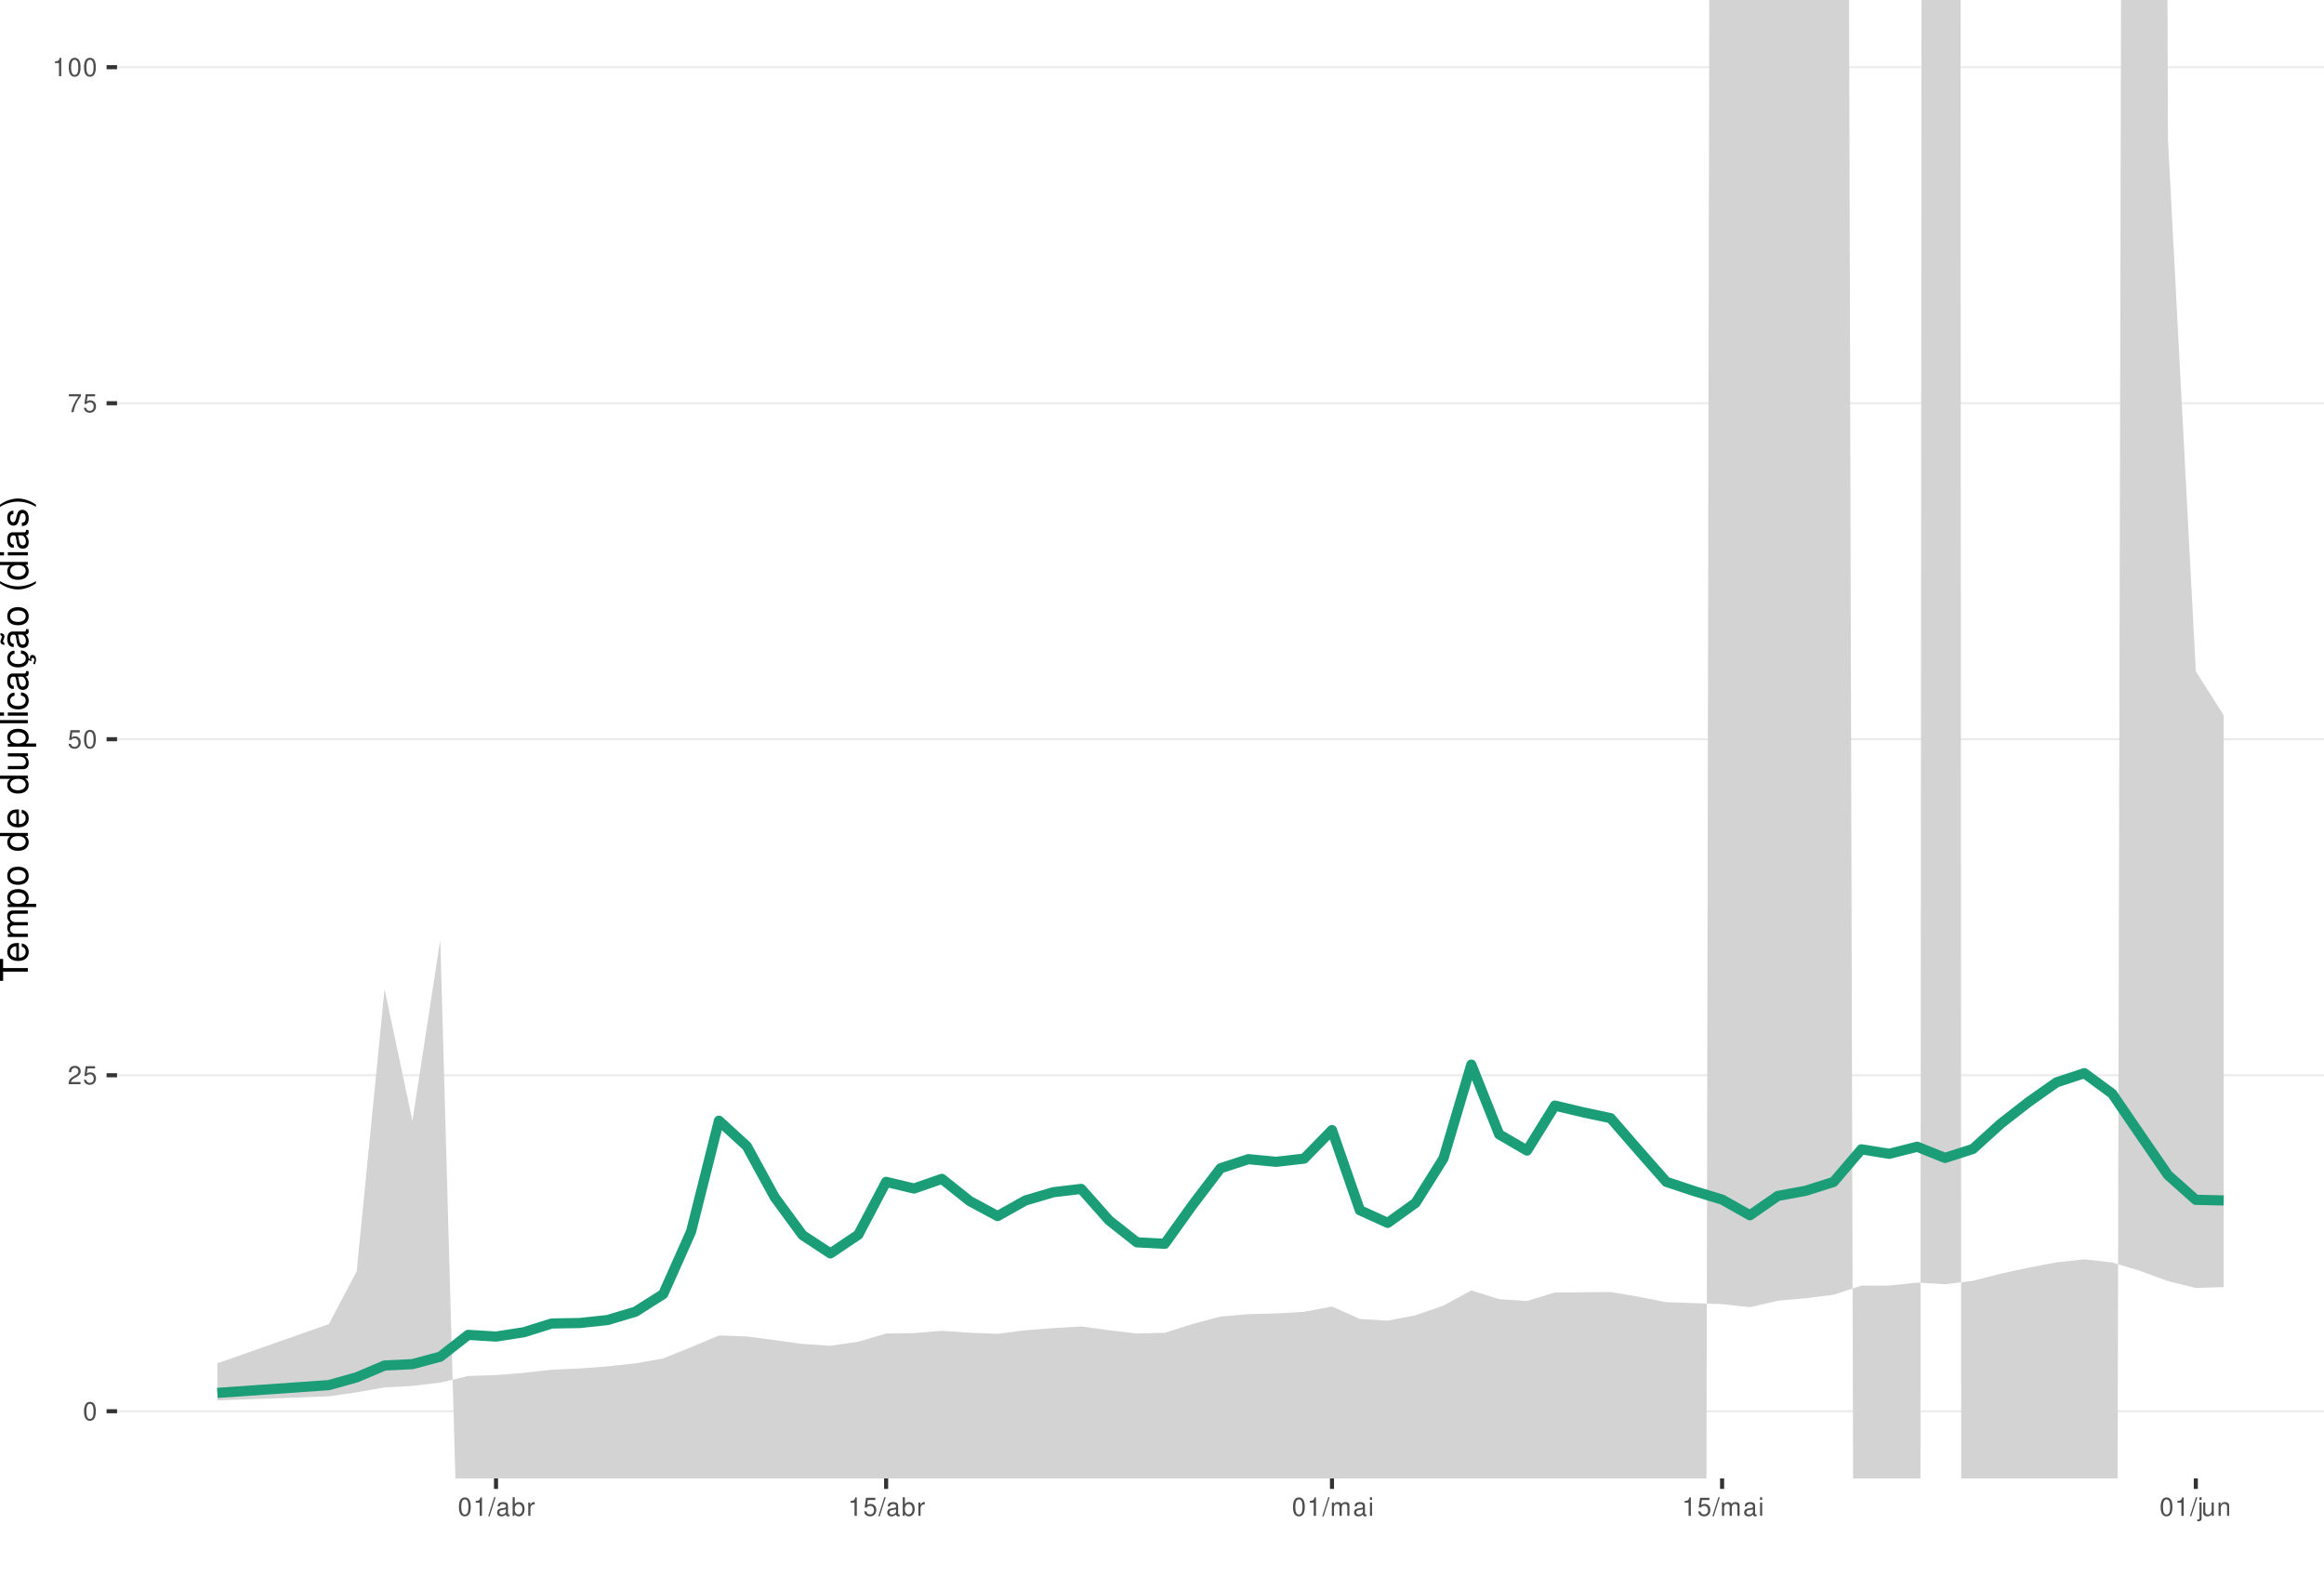
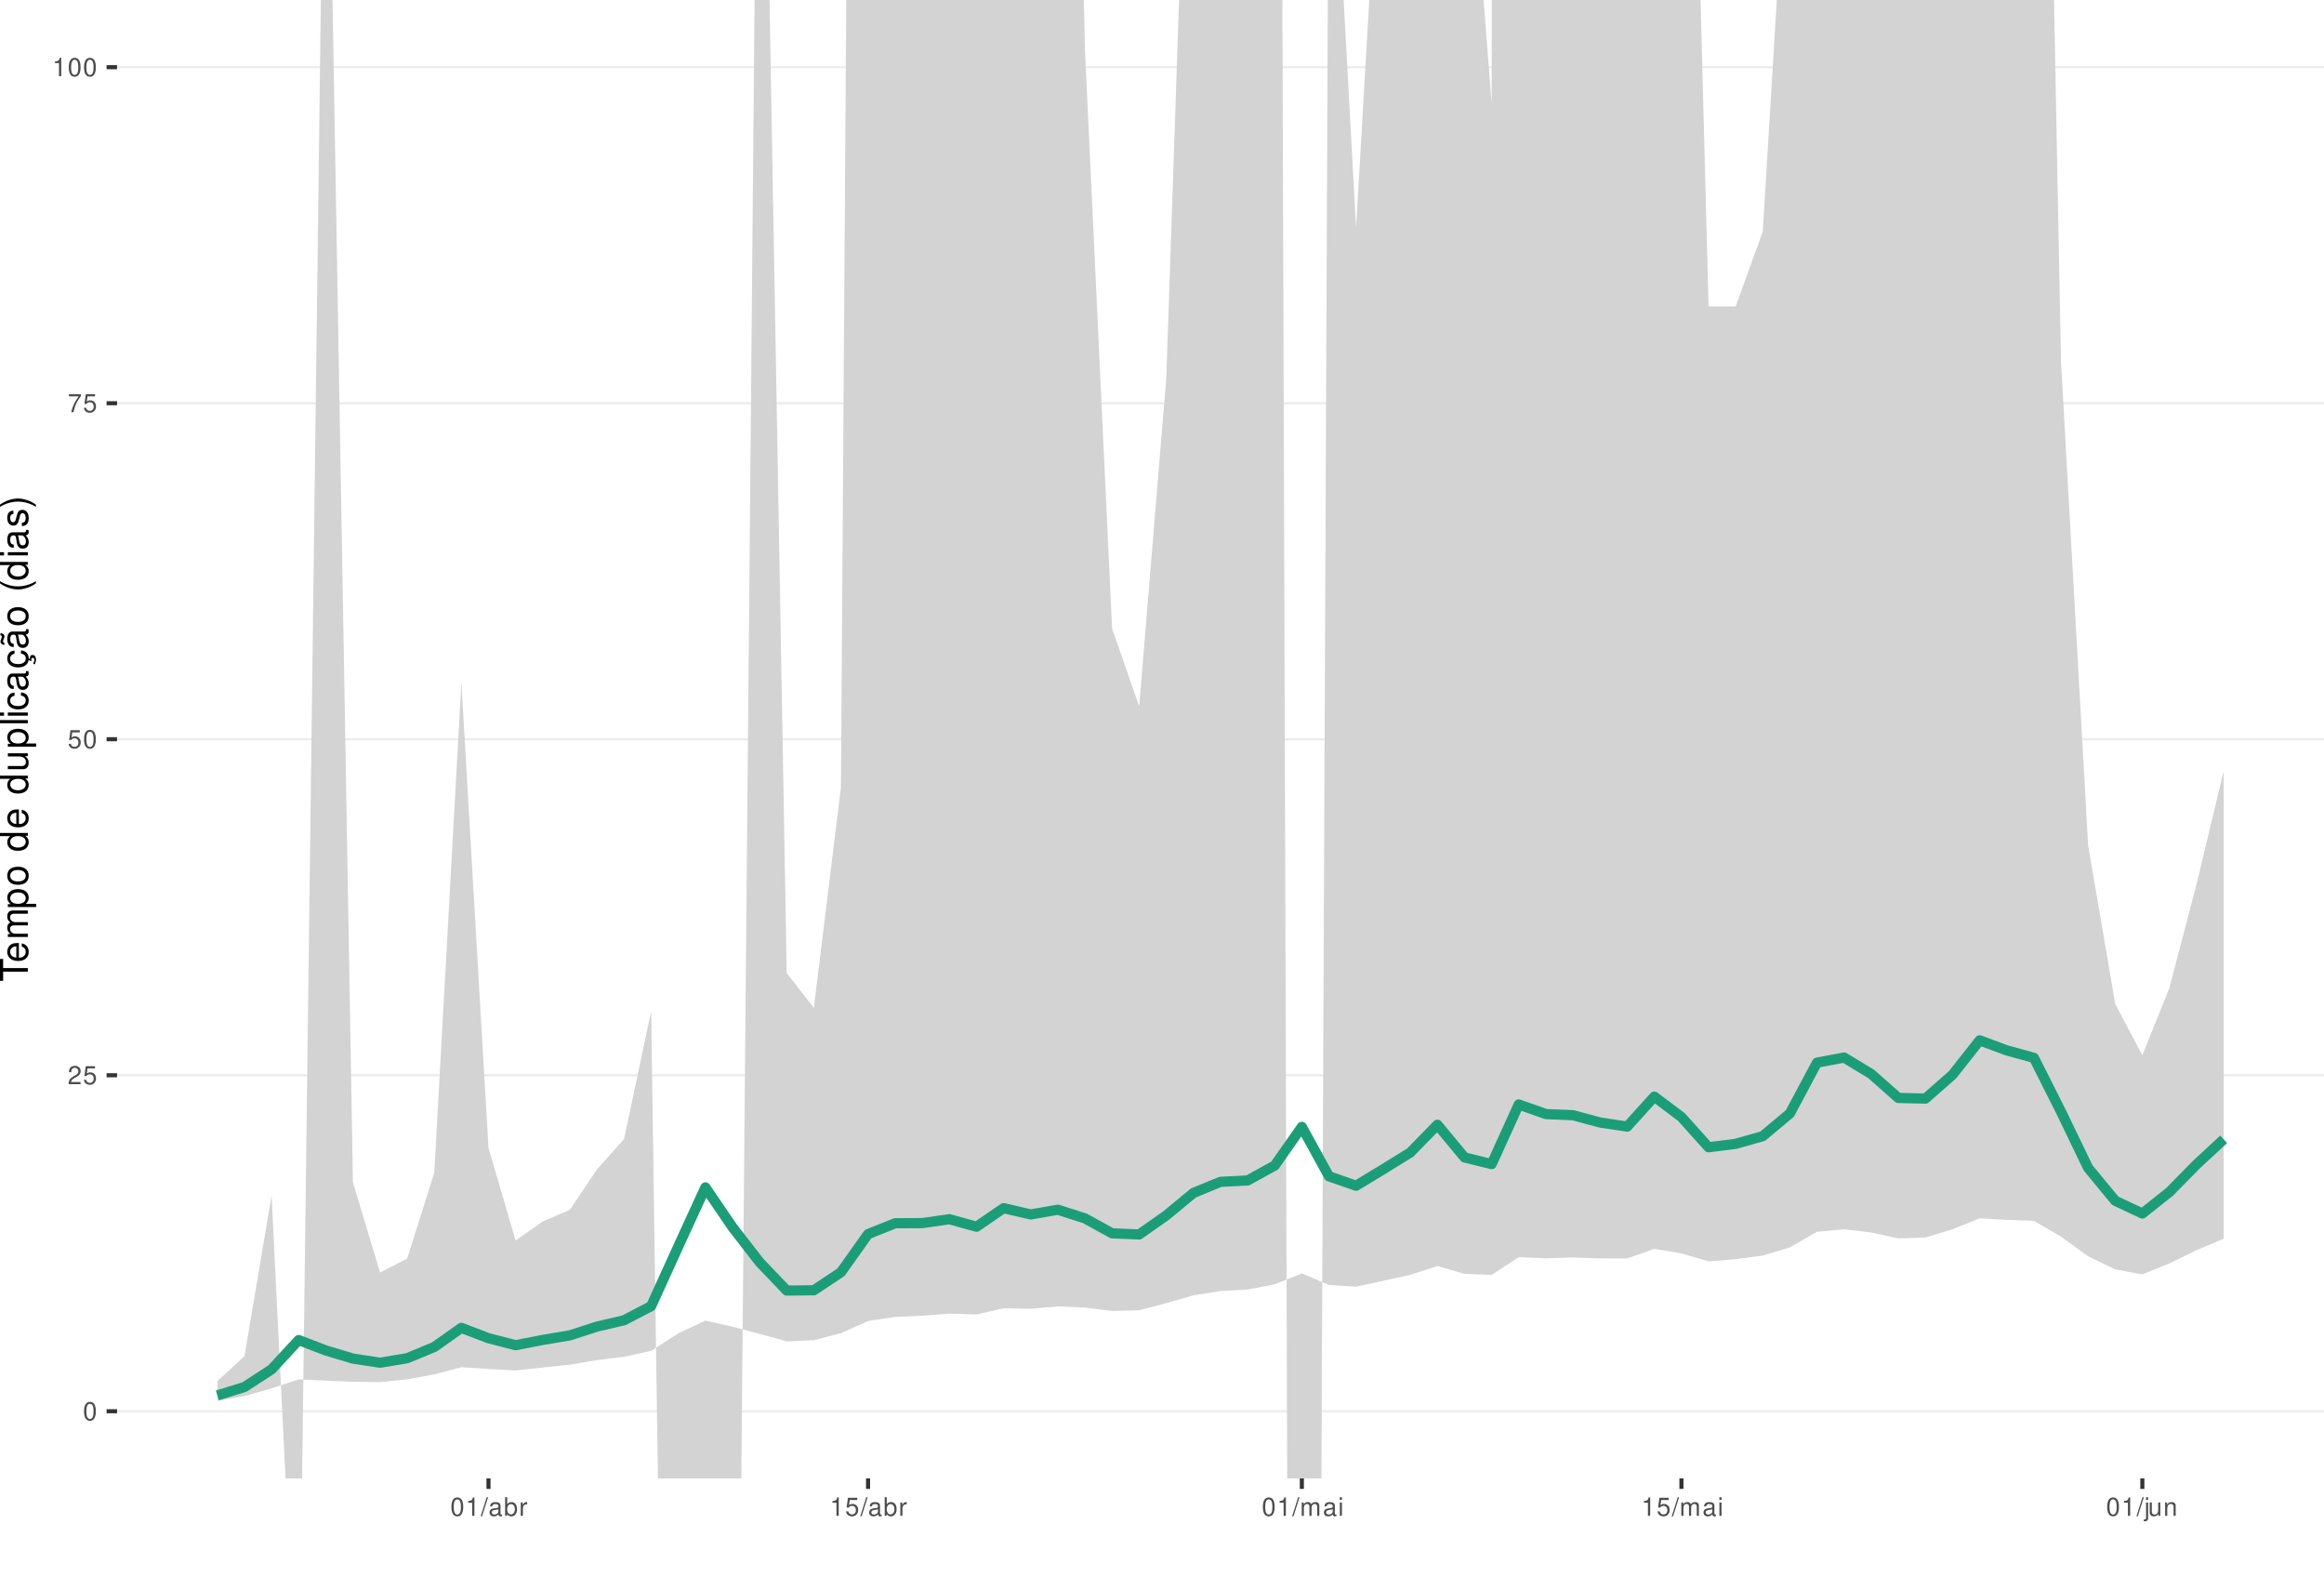
<svg xmlns="http://www.w3.org/2000/svg" xmlns:xlink="http://www.w3.org/1999/xlink" width="609pt" height="413pt" viewBox="0 0 609 413" version="1.1">
  <defs>
    <g>
      <symbol overflow="visible" id="glyph0-0">
        <path style="stroke:none;" d="" />
      </symbol>
      <symbol overflow="visible" id="glyph0-1">
        <path style="stroke:none;" d="M 1.828 -4.812 C 1.391 -4.812 0.984 -4.609 0.75 -4.281 C 0.438 -3.859 0.281 -3.219 0.281 -2.328 C 0.281 -0.703 0.812 0.156 1.828 0.156 C 2.828 0.156 3.375 -0.703 3.375 -2.297 C 3.375 -3.219 3.234 -3.844 2.922 -4.281 C 2.672 -4.625 2.281 -4.812 1.828 -4.812 Z M 1.828 -4.297 C 2.469 -4.297 2.781 -3.641 2.781 -2.344 C 2.781 -0.969 2.469 -0.328 1.812 -0.328 C 1.203 -0.328 0.891 -1 0.891 -2.328 C 0.891 -3.641 1.203 -4.297 1.828 -4.297 Z M 1.828 -4.297 " />
      </symbol>
      <symbol overflow="visible" id="glyph0-2">
        <path style="stroke:none;" d="M 3.375 -0.578 L 0.891 -0.578 C 0.938 -0.984 1.156 -1.234 1.734 -1.578 L 2.406 -1.953 C 3.062 -2.328 3.406 -2.812 3.406 -3.406 C 3.406 -3.812 3.234 -4.188 2.969 -4.438 C 2.688 -4.688 2.344 -4.812 1.891 -4.812 C 1.297 -4.812 0.844 -4.594 0.578 -4.188 C 0.422 -3.938 0.344 -3.641 0.328 -3.141 L 0.922 -3.141 C 0.938 -3.469 0.984 -3.672 1.062 -3.828 C 1.219 -4.125 1.516 -4.297 1.875 -4.297 C 2.406 -4.297 2.797 -3.906 2.797 -3.391 C 2.797 -3.016 2.578 -2.672 2.156 -2.438 L 1.547 -2.078 C 0.562 -1.516 0.281 -1.062 0.219 0 L 3.375 0 Z M 3.375 -0.578 " />
      </symbol>
      <symbol overflow="visible" id="glyph0-3">
        <path style="stroke:none;" d="M 3.172 -4.719 L 0.734 -4.719 L 0.375 -2.156 L 0.922 -2.156 C 1.188 -2.469 1.422 -2.594 1.797 -2.594 C 2.422 -2.594 2.812 -2.156 2.812 -1.453 C 2.812 -0.781 2.422 -0.359 1.781 -0.359 C 1.266 -0.359 0.953 -0.625 0.812 -1.156 L 0.234 -1.156 C 0.312 -0.766 0.375 -0.578 0.516 -0.406 C 0.781 -0.047 1.266 0.156 1.797 0.156 C 2.75 0.156 3.422 -0.547 3.422 -1.531 C 3.422 -2.469 2.797 -3.109 1.891 -3.109 C 1.562 -3.109 1.297 -3.016 1.016 -2.828 L 1.203 -4.141 L 3.172 -4.141 Z M 3.172 -4.719 " />
      </symbol>
      <symbol overflow="visible" id="glyph0-4">
        <path style="stroke:none;" d="M 3.469 -4.719 L 0.312 -4.719 L 0.312 -4.141 L 2.859 -4.141 C 1.734 -2.531 1.266 -1.547 0.922 0 L 1.547 0 C 1.797 -1.516 2.391 -2.812 3.469 -4.234 Z M 3.469 -4.719 " />
      </symbol>
      <symbol overflow="visible" id="glyph0-5">
        <path style="stroke:none;" d="M 1.719 -3.422 L 1.719 0 L 2.312 0 L 2.312 -4.812 L 1.922 -4.812 C 1.719 -4.078 1.578 -3.969 0.672 -3.859 L 0.672 -3.422 Z M 1.719 -3.422 " />
      </symbol>
      <symbol overflow="visible" id="glyph0-6">
        <path style="stroke:none;" d="M 1.531 -4.859 L -0.047 0.141 L 0.312 0.141 L 1.891 -4.859 Z M 1.531 -4.859 " />
      </symbol>
      <symbol overflow="visible" id="glyph0-7">
        <path style="stroke:none;" d="M 3.562 -0.328 C 3.5 -0.312 3.469 -0.312 3.438 -0.312 C 3.25 -0.312 3.141 -0.406 3.141 -0.578 L 3.141 -2.641 C 3.141 -3.25 2.688 -3.594 1.828 -3.594 C 1.312 -3.594 0.906 -3.438 0.672 -3.188 C 0.516 -3 0.453 -2.797 0.438 -2.453 L 0.984 -2.453 C 1.031 -2.875 1.297 -3.078 1.812 -3.078 C 2.312 -3.078 2.594 -2.891 2.594 -2.562 L 2.594 -2.406 C 2.578 -2.172 2.469 -2.078 2.016 -2.031 C 1.219 -1.922 1.109 -1.891 0.891 -1.812 C 0.484 -1.641 0.281 -1.328 0.281 -0.875 C 0.281 -0.25 0.719 0.156 1.422 0.156 C 1.859 0.156 2.219 0 2.609 -0.359 C 2.656 0 2.828 0.156 3.188 0.156 C 3.297 0.156 3.375 0.141 3.562 0.094 Z M 2.594 -1.094 C 2.594 -0.906 2.531 -0.797 2.375 -0.641 C 2.141 -0.438 1.875 -0.328 1.547 -0.328 C 1.109 -0.328 0.859 -0.547 0.859 -0.891 C 0.859 -1.266 1.094 -1.438 1.703 -1.531 C 2.297 -1.609 2.406 -1.641 2.594 -1.719 Z M 2.594 -1.094 " />
      </symbol>
      <symbol overflow="visible" id="glyph0-8">
        <path style="stroke:none;" d="M 0.359 -4.859 L 0.359 0 L 0.859 0 L 0.859 -0.453 C 1.125 -0.047 1.484 0.156 1.969 0.156 C 2.875 0.156 3.484 -0.594 3.484 -1.75 C 3.484 -2.891 2.922 -3.594 1.984 -3.594 C 1.516 -3.594 1.172 -3.406 0.906 -3.016 L 0.906 -4.859 Z M 1.891 -3.062 C 2.5 -3.062 2.906 -2.531 2.906 -1.703 C 2.906 -0.906 2.484 -0.359 1.891 -0.359 C 1.297 -0.359 0.906 -0.906 0.906 -1.719 C 0.906 -2.531 1.297 -3.062 1.891 -3.062 Z M 1.891 -3.062 " />
      </symbol>
      <symbol overflow="visible" id="glyph0-9">
        <path style="stroke:none;" d="M 0.453 -3.484 L 0.453 0 L 1.016 0 L 1.016 -1.812 C 1.031 -2.656 1.375 -3.016 2.141 -3 L 2.141 -3.562 C 2.047 -3.578 1.984 -3.594 1.922 -3.594 C 1.562 -3.594 1.297 -3.375 0.969 -2.859 L 0.969 -3.484 Z M 0.453 -3.484 " />
      </symbol>
      <symbol overflow="visible" id="glyph0-10">
        <path style="stroke:none;" d="M 0.469 -3.484 L 0.469 0 L 1.031 0 L 1.031 -2.188 C 1.031 -2.703 1.391 -3.109 1.844 -3.109 C 2.25 -3.109 2.484 -2.844 2.484 -2.406 L 2.484 0 L 3.047 0 L 3.047 -2.188 C 3.047 -2.703 3.422 -3.109 3.875 -3.109 C 4.266 -3.109 4.516 -2.844 4.516 -2.406 L 4.516 0 L 5.078 0 L 5.078 -2.609 C 5.078 -3.234 4.719 -3.594 4.062 -3.594 C 3.594 -3.594 3.312 -3.453 2.984 -3.062 C 2.781 -3.422 2.5 -3.594 2.047 -3.594 C 1.578 -3.594 1.266 -3.422 0.984 -3 L 0.984 -3.484 Z M 0.469 -3.484 " />
      </symbol>
      <symbol overflow="visible" id="glyph0-11">
        <path style="stroke:none;" d="M 1 -3.484 L 0.453 -3.484 L 0.453 0 L 1 0 Z M 1 -4.859 L 0.438 -4.859 L 0.438 -4.156 L 1 -4.156 Z M 1 -4.859 " />
      </symbol>
      <symbol overflow="visible" id="glyph0-12">
        <path style="stroke:none;" d="M 0.469 -3.484 L 0.469 0.5 C 0.469 0.859 0.359 0.969 0.016 0.969 C -0.031 0.969 -0.047 0.969 -0.125 0.953 L -0.125 1.438 C -0.047 1.438 -0.016 1.453 0.062 1.453 C 0.688 1.453 1.016 1.203 1.016 0.719 L 1.016 -3.484 Z M 1.016 -4.859 L 0.469 -4.859 L 0.469 -4.156 L 1.016 -4.156 Z M 1.016 -4.859 " />
      </symbol>
      <symbol overflow="visible" id="glyph0-13">
        <path style="stroke:none;" d="M 3.203 0 L 3.203 -3.484 L 2.656 -3.484 L 2.656 -1.516 C 2.656 -0.797 2.281 -0.328 1.703 -0.328 C 1.266 -0.328 0.984 -0.594 0.984 -1.016 L 0.984 -3.484 L 0.438 -3.484 L 0.438 -0.797 C 0.438 -0.219 0.859 0.156 1.547 0.156 C 2.062 0.156 2.391 -0.031 2.703 -0.484 L 2.703 0 Z M 3.203 0 " />
      </symbol>
      <symbol overflow="visible" id="glyph0-14">
        <path style="stroke:none;" d="M 0.469 -3.484 L 0.469 0 L 1.031 0 L 1.031 -1.922 C 1.031 -2.641 1.391 -3.109 1.969 -3.109 C 2.406 -3.109 2.688 -2.828 2.688 -2.422 L 2.688 0 L 3.234 0 L 3.234 -2.641 C 3.234 -3.219 2.812 -3.594 2.141 -3.594 C 1.625 -3.594 1.281 -3.391 0.984 -2.906 L 0.984 -3.484 Z M 0.469 -3.484 " />
      </symbol>
      <symbol overflow="visible" id="glyph1-0">
        <path style="stroke:none;" d="" />
      </symbol>
      <symbol overflow="visible" id="glyph1-1">
        <path style="stroke:none;" d="M -6.469 -3.547 L -6.469 -5.938 L -7.297 -5.938 L -7.297 -0.203 L -6.469 -0.203 L -6.469 -2.609 L 0 -2.609 L 0 -3.547 Z M -6.469 -3.547 " />
      </symbol>
      <symbol overflow="visible" id="glyph1-2">
        <path style="stroke:none;" d="M -2.344 -5.125 C -3.141 -5.125 -3.625 -5.062 -4.016 -4.922 C -4.875 -4.578 -5.391 -3.781 -5.391 -2.797 C -5.391 -1.344 -4.281 -0.406 -2.547 -0.406 C -0.812 -0.406 0.234 -1.297 0.234 -2.781 C 0.234 -3.984 -0.453 -4.812 -1.594 -5.016 L -1.594 -4.188 C -0.906 -3.953 -0.547 -3.484 -0.547 -2.812 C -0.547 -2.281 -0.781 -1.828 -1.219 -1.547 C -1.516 -1.344 -1.812 -1.281 -2.344 -1.266 Z M -3.016 -1.297 C -3.984 -1.359 -4.625 -1.953 -4.625 -2.797 C -4.625 -3.641 -3.953 -4.234 -3.016 -4.234 Z M -3.016 -1.297 " />
      </symbol>
      <symbol overflow="visible" id="glyph1-3">
        <path style="stroke:none;" d="M -5.234 -0.703 L 0 -0.703 L 0 -1.547 L -3.297 -1.547 C -4.047 -1.547 -4.656 -2.094 -4.656 -2.766 C -4.656 -3.391 -4.281 -3.734 -3.609 -3.734 L 0 -3.734 L 0 -4.578 L -3.297 -4.578 C -4.047 -4.578 -4.656 -5.125 -4.656 -5.812 C -4.656 -6.422 -4.266 -6.781 -3.609 -6.781 L 0 -6.781 L 0 -7.625 L -3.938 -7.625 C -4.875 -7.625 -5.391 -7.078 -5.391 -6.094 C -5.391 -5.406 -5.188 -4.984 -4.594 -4.484 C -5.156 -4.188 -5.391 -3.766 -5.391 -3.078 C -5.391 -2.375 -5.125 -1.906 -4.5 -1.469 L -5.234 -1.469 Z M -5.234 -0.703 " />
      </symbol>
      <symbol overflow="visible" id="glyph1-4">
        <path style="stroke:none;" d="M 2.188 -0.547 L 2.188 -1.375 L -0.547 -1.375 C -0.016 -1.812 0.234 -2.312 0.234 -2.984 C 0.234 -4.344 -0.859 -5.234 -2.531 -5.234 C -4.297 -5.234 -5.391 -4.375 -5.391 -2.984 C -5.391 -2.266 -5.062 -1.703 -4.453 -1.312 L -5.234 -1.312 L -5.234 -0.547 Z M -4.609 -2.844 C -4.609 -3.766 -3.797 -4.359 -2.547 -4.359 C -1.359 -4.359 -0.547 -3.75 -0.547 -2.844 C -0.547 -1.953 -1.344 -1.375 -2.578 -1.375 C -3.812 -1.375 -4.609 -1.953 -4.609 -2.844 Z M -4.609 -2.844 " />
      </symbol>
      <symbol overflow="visible" id="glyph1-5">
        <path style="stroke:none;" d="M -5.391 -2.719 C -5.391 -1.234 -4.344 -0.359 -2.578 -0.359 C -0.812 -0.359 0.234 -1.234 0.234 -2.734 C 0.234 -4.203 -0.812 -5.094 -2.547 -5.094 C -4.359 -5.094 -5.391 -4.234 -5.391 -2.719 Z M -4.625 -2.734 C -4.625 -3.672 -3.844 -4.234 -2.547 -4.234 C -1.312 -4.234 -0.547 -3.656 -0.547 -2.734 C -0.547 -1.797 -1.312 -1.234 -2.578 -1.234 C -3.844 -1.234 -4.625 -1.797 -4.625 -2.734 Z M -4.625 -2.734 " />
      </symbol>
      <symbol overflow="visible" id="glyph1-6">
        <path style="stroke:none;" d="" />
      </symbol>
      <symbol overflow="visible" id="glyph1-7">
        <path style="stroke:none;" d="M -7.297 -4.953 L -7.297 -4.125 L -4.578 -4.125 C -5.109 -3.766 -5.391 -3.203 -5.391 -2.516 C -5.391 -1.156 -4.297 -0.266 -2.625 -0.266 C -0.859 -0.266 0.234 -1.125 0.234 -2.547 C 0.234 -3.266 -0.047 -3.766 -0.688 -4.203 L 0 -4.203 L 0 -4.953 Z M -4.609 -2.656 C -4.609 -3.547 -3.812 -4.125 -2.562 -4.125 C -1.344 -4.125 -0.547 -3.547 -0.547 -2.656 C -0.547 -1.734 -1.359 -1.125 -2.578 -1.125 C -3.797 -1.125 -4.609 -1.734 -4.609 -2.656 Z M -4.609 -2.656 " />
      </symbol>
      <symbol overflow="visible" id="glyph1-8">
        <path style="stroke:none;" d="M 0 -4.812 L -5.234 -4.812 L -5.234 -3.984 L -2.266 -3.984 C -1.203 -3.984 -0.5 -3.438 -0.5 -2.562 C -0.5 -1.906 -0.906 -1.484 -1.531 -1.484 L -5.234 -1.484 L -5.234 -0.656 L -1.203 -0.656 C -0.328 -0.656 0.234 -1.297 0.234 -2.312 C 0.234 -3.094 -0.047 -3.578 -0.734 -4.062 L 0 -4.062 Z M 0 -4.812 " />
      </symbol>
      <symbol overflow="visible" id="glyph1-9">
        <path style="stroke:none;" d="M -7.297 -1.516 L -7.297 -0.688 L 0 -0.688 L 0 -1.516 Z M -7.297 -1.516 " />
      </symbol>
      <symbol overflow="visible" id="glyph1-10">
        <path style="stroke:none;" d="M -5.234 -1.5 L -5.234 -0.672 L 0 -0.672 L 0 -1.5 Z M -7.297 -1.5 L -7.297 -0.656 L -6.234 -0.656 L -6.234 -1.5 Z M -7.297 -1.5 " />
      </symbol>
      <symbol overflow="visible" id="glyph1-11">
        <path style="stroke:none;" d="M -3.484 -4.703 C -3.984 -4.672 -4.312 -4.562 -4.609 -4.359 C -5.094 -4 -5.391 -3.375 -5.391 -2.641 C -5.391 -1.219 -4.266 -0.312 -2.531 -0.312 C -0.844 -0.312 0.234 -1.203 0.234 -2.625 C 0.234 -3.875 -0.516 -4.672 -1.797 -4.766 L -1.797 -3.938 C -0.953 -3.797 -0.547 -3.359 -0.547 -2.656 C -0.547 -1.734 -1.297 -1.188 -2.531 -1.188 C -3.844 -1.188 -4.625 -1.719 -4.625 -2.625 C -4.625 -3.328 -4.203 -3.766 -3.484 -3.875 Z M -3.484 -4.703 " />
      </symbol>
      <symbol overflow="visible" id="glyph1-12">
        <path style="stroke:none;" d="M -0.484 -5.344 C -0.469 -5.266 -0.469 -5.219 -0.469 -5.172 C -0.469 -4.875 -0.625 -4.719 -0.875 -4.719 L -3.953 -4.719 C -4.891 -4.719 -5.391 -4.047 -5.391 -2.75 C -5.391 -1.984 -5.172 -1.375 -4.781 -1.016 C -4.516 -0.766 -4.203 -0.672 -3.688 -0.656 L -3.688 -1.484 C -4.328 -1.562 -4.625 -1.938 -4.625 -2.719 C -4.625 -3.484 -4.344 -3.891 -3.844 -3.891 L -3.625 -3.891 C -3.266 -3.875 -3.125 -3.703 -3.047 -3.016 C -2.891 -1.844 -2.844 -1.656 -2.719 -1.344 C -2.453 -0.734 -2 -0.422 -1.312 -0.422 C -0.375 -0.422 0.234 -1.078 0.234 -2.141 C 0.234 -2.797 0 -3.328 -0.547 -3.922 C 0 -3.984 0.234 -4.234 0.234 -4.781 C 0.234 -4.953 0.203 -5.062 0.141 -5.344 Z M -1.656 -3.891 C -1.375 -3.891 -1.203 -3.812 -0.969 -3.562 C -0.656 -3.219 -0.5 -2.812 -0.5 -2.312 C -0.5 -1.672 -0.812 -1.297 -1.344 -1.297 C -1.891 -1.297 -2.172 -1.656 -2.297 -2.547 C -2.422 -3.438 -2.453 -3.609 -2.594 -3.891 Z M -1.656 -3.891 " />
      </symbol>
      <symbol overflow="visible" id="glyph1-13">
        <path style="stroke:none;" d="M 0.234 -2.641 C 0.234 -3.875 -0.547 -4.703 -1.797 -4.766 L -1.797 -3.938 C -0.953 -3.797 -0.531 -3.359 -0.531 -2.656 C -0.531 -1.734 -1.281 -1.188 -2.516 -1.188 C -3.844 -1.188 -4.625 -1.719 -4.625 -2.625 C -4.625 -3.328 -4.203 -3.766 -3.484 -3.875 L -3.484 -4.703 C -3.984 -4.672 -4.312 -4.562 -4.609 -4.359 C -5.094 -4 -5.391 -3.375 -5.391 -2.641 C -5.391 -1.219 -4.266 -0.312 -2.531 -0.312 C -1.469 -0.312 -0.625 -0.672 -0.156 -1.312 C 0.047 -1.594 0.125 -1.812 0.203 -2.25 L 0.922 -1.938 L 0.984 -2.062 C 0.938 -2.188 0.906 -2.25 0.906 -2.375 C 0.906 -2.656 1.047 -2.828 1.281 -2.828 C 1.547 -2.828 1.734 -2.594 1.734 -2.297 C 1.734 -2.031 1.672 -1.844 1.438 -1.406 L 1.406 -1.312 L 1.812 -1.094 C 2.078 -1.75 2.141 -1.953 2.141 -2.344 C 2.141 -3.109 1.781 -3.578 1.203 -3.578 C 0.781 -3.578 0.547 -3.297 0.547 -2.797 C 0.547 -2.703 0.547 -2.641 0.562 -2.516 Z M 0.234 -2.641 " />
      </symbol>
      <symbol overflow="visible" id="glyph1-14">
        <path style="stroke:none;" d="M -0.484 -5.344 C -0.469 -5.266 -0.469 -5.219 -0.469 -5.172 C -0.469 -4.875 -0.625 -4.719 -0.875 -4.719 L -3.953 -4.719 C -4.891 -4.719 -5.391 -4.047 -5.391 -2.75 C -5.391 -1.984 -5.172 -1.375 -4.781 -1.016 C -4.516 -0.766 -4.203 -0.672 -3.688 -0.656 L -3.688 -1.484 C -4.328 -1.562 -4.625 -1.938 -4.625 -2.719 C -4.625 -3.484 -4.344 -3.891 -3.844 -3.891 L -3.625 -3.891 C -3.266 -3.875 -3.125 -3.703 -3.047 -3.016 C -2.891 -1.844 -2.844 -1.656 -2.719 -1.344 C -2.453 -0.734 -2 -0.422 -1.312 -0.422 C -0.375 -0.422 0.234 -1.078 0.234 -2.141 C 0.234 -2.797 0 -3.328 -0.547 -3.922 C 0 -3.984 0.234 -4.234 0.234 -4.781 C 0.234 -4.953 0.203 -5.062 0.141 -5.344 Z M -1.656 -3.891 C -1.375 -3.891 -1.203 -3.812 -0.969 -3.562 C -0.656 -3.219 -0.5 -2.812 -0.5 -2.312 C -0.5 -1.672 -0.812 -1.297 -1.344 -1.297 C -1.891 -1.297 -2.172 -1.656 -2.297 -2.547 C -2.422 -3.438 -2.453 -3.609 -2.594 -3.891 Z M -7.172 -3.75 C -6.922 -3.672 -6.812 -3.547 -6.812 -3.375 C -6.812 -3.25 -6.875 -2.984 -6.984 -2.734 C -7.156 -2.312 -7.172 -2.25 -7.172 -2.047 C -7.172 -1.594 -6.797 -1.297 -6.141 -1.188 L -6.141 -1.766 C -6.375 -1.812 -6.5 -1.938 -6.5 -2.094 C -6.5 -2.203 -6.469 -2.344 -6.375 -2.578 C -6.156 -3.156 -6.125 -3.234 -6.125 -3.438 C -6.125 -3.922 -6.484 -4.219 -7.172 -4.312 Z M -7.172 -3.75 " />
      </symbol>
      <symbol overflow="visible" id="glyph1-15">
        <path style="stroke:none;" d="M -7.297 -2.359 C -5.984 -1.359 -4.156 -0.734 -2.594 -0.734 C -1.016 -0.734 0.812 -1.359 2.125 -2.359 L 2.125 -2.906 C 0.688 -2.031 -0.984 -1.547 -2.594 -1.547 C -4.188 -1.547 -5.875 -2.031 -7.297 -2.906 Z M -7.297 -2.359 " />
      </symbol>
      <symbol overflow="visible" id="glyph1-16">
        <path style="stroke:none;" d="M -3.781 -4.375 C -4.812 -4.375 -5.391 -3.688 -5.391 -2.484 C -5.391 -1.266 -4.766 -0.469 -3.797 -0.469 C -2.969 -0.469 -2.578 -0.891 -2.281 -2.125 L -2.094 -2.906 C -1.953 -3.484 -1.734 -3.719 -1.375 -3.719 C -0.875 -3.719 -0.547 -3.234 -0.547 -2.5 C -0.547 -2.047 -0.672 -1.672 -0.891 -1.453 C -1.047 -1.328 -1.188 -1.266 -1.562 -1.219 L -1.562 -0.344 C -0.344 -0.375 0.234 -1.062 0.234 -2.438 C 0.234 -3.75 -0.422 -4.594 -1.438 -4.594 C -2.203 -4.594 -2.641 -4.156 -2.891 -3.109 L -3.078 -2.312 C -3.234 -1.625 -3.453 -1.344 -3.828 -1.344 C -4.312 -1.344 -4.625 -1.766 -4.625 -2.453 C -4.625 -3.125 -4.328 -3.484 -3.781 -3.5 Z M -3.781 -4.375 " />
      </symbol>
      <symbol overflow="visible" id="glyph1-17">
        <path style="stroke:none;" d="M 2.125 -0.938 C 0.812 -1.938 -1.016 -2.562 -2.578 -2.562 C -4.156 -2.562 -5.984 -1.938 -7.297 -0.938 L -7.297 -0.375 C -5.859 -1.266 -4.188 -1.75 -2.578 -1.75 C -0.984 -1.75 0.703 -1.266 2.125 -0.375 Z M 2.125 -0.938 " />
      </symbol>
    </g>
    <clipPath id="clip1">
      <path d="M 30.672 0 L 609 0 L 609 387.328 L 30.672 387.328 Z M 30.672 0 " />
    </clipPath>
    <clipPath id="clip2">
      <path d="M 30.672 369 L 609 369 L 609 370 L 30.672 370 Z M 30.672 369 " />
    </clipPath>
    <clipPath id="clip3">
      <path d="M 30.672 281 L 609 281 L 609 282 L 30.672 282 Z M 30.672 281 " />
    </clipPath>
    <clipPath id="clip4">
      <path d="M 30.672 193 L 609 193 L 609 194 L 30.672 194 Z M 30.672 193 " />
    </clipPath>
    <clipPath id="clip5">
      <path d="M 30.672 105 L 609 105 L 609 106 L 30.672 106 Z M 30.672 105 " />
    </clipPath>
    <clipPath id="clip6">
      <path d="M 30.672 17 L 609 17 L 609 18 L 30.672 18 Z M 30.672 17 " />
    </clipPath>
    <clipPath id="clip7">
      <path d="M 56 0 L 583 0 L 583 387.328 L 56 387.328 Z M 56 0 " />
    </clipPath>
  </defs>
  <g id="surface66">
    <rect x="0" y="0" width="609" height="413" style="fill:rgb(100%,100%,100%);fill-opacity:1;stroke:none;" />
    <rect x="0" y="0" width="609" height="413" style="fill:rgb(100%,100%,100%);fill-opacity:1;stroke:none;" />
    <path style="fill:none;stroke-width:1.067;stroke-linecap:round;stroke-linejoin:round;stroke:rgb(100%,100%,100%);stroke-opacity:1;stroke-miterlimit:10;" d="M 0 413 L 609 413 L 609 0 L 0 0 Z M 0 413 " />
    <g clip-path="url(#clip1)" clip-rule="nonzero">
      <path style=" stroke:none;fill-rule:nonzero;fill:rgb(100%,100%,100%);fill-opacity:1;" d="M 30.672 387.328 L 609 387.328 L 609 0 L 30.672 0 Z M 30.672 387.328 " />
    </g>
    <g clip-path="url(#clip2)" clip-rule="nonzero">
      <path style="fill:none;stroke-width:0.533;stroke-linecap:butt;stroke-linejoin:round;stroke:rgb(92.157%,92.157%,92.157%);stroke-opacity:1;stroke-miterlimit:10;" d="M 30.672 369.723 L 609 369.723 " />
    </g>
    <g clip-path="url(#clip3)" clip-rule="nonzero">
      <path style="fill:none;stroke-width:0.533;stroke-linecap:butt;stroke-linejoin:round;stroke:rgb(92.157%,92.157%,92.157%);stroke-opacity:1;stroke-miterlimit:10;" d="M 30.672 281.695 L 609 281.695 " />
    </g>
    <g clip-path="url(#clip4)" clip-rule="nonzero">
      <path style="fill:none;stroke-width:0.533;stroke-linecap:butt;stroke-linejoin:round;stroke:rgb(92.157%,92.157%,92.157%);stroke-opacity:1;stroke-miterlimit:10;" d="M 30.672 193.664 L 609 193.664 " />
    </g>
    <g clip-path="url(#clip5)" clip-rule="nonzero">
      <path style="fill:none;stroke-width:0.533;stroke-linecap:butt;stroke-linejoin:round;stroke:rgb(92.157%,92.157%,92.157%);stroke-opacity:1;stroke-miterlimit:10;" d="M 30.672 105.637 L 609 105.637 " />
    </g>
    <g clip-path="url(#clip6)" clip-rule="nonzero">
      <path style="fill:none;stroke-width:0.533;stroke-linecap:butt;stroke-linejoin:round;stroke:rgb(92.157%,92.157%,92.157%);stroke-opacity:1;stroke-miterlimit:10;" d="M 30.672 17.605 L 609 17.605 " />
    </g>
    <g clip-path="url(#clip7)" clip-rule="nonzero">
-       <path style=" stroke:none;fill-rule:nonzero;fill:rgb(82.745%,82.745%,82.745%);fill-opacity:1;" d="M 56.957 357.164 L 86.168 346.891 L 93.469 333.07 L 100.773 259.145 L 108.074 293.648 L 115.375 246.172 L 120.062 413 L 187.73 413 L 188.398 411.402 L 191.695 413 L 447.133 413 L 447.914 0 L 484.547 0 L 485.672 413 L 503.23 413 L 503.52 0 L 513.758 0 L 513.945 413 L 554.855 413 L 555.812 0 L 567.984 0 L 568.109 36.594 L 575.41 175.871 L 582.711 187.371 L 582.711 337.195 L 575.41 337.43 L 568.109 335.625 L 560.805 332.961 L 553.504 330.738 L 546.203 329.922 L 538.898 330.715 L 531.598 332.102 L 524.297 333.68 L 516.992 335.559 L 509.691 336.441 L 502.391 336.023 L 495.086 336.781 L 487.785 336.809 L 480.484 339.211 L 473.18 340.109 L 465.879 340.773 L 458.574 342.461 L 451.273 341.656 L 443.973 341.387 L 436.668 341.148 L 429.367 339.719 L 422.066 338.484 L 414.762 338.551 L 407.461 338.613 L 400.16 340.824 L 392.855 340.352 L 385.555 338.074 L 378.254 342.035 L 370.949 344.574 L 363.648 345.992 L 356.348 345.543 L 349.043 342.281 L 341.742 343.68 L 334.441 344.09 L 327.137 344.277 L 319.836 344.918 L 312.535 346.848 L 305.23 349.168 L 297.93 349.352 L 290.629 348.504 L 283.324 347.512 L 276.023 347.938 L 268.719 348.508 L 261.418 349.441 L 254.117 349.152 L 246.812 348.648 L 239.512 349.246 L 232.211 349.355 L 224.906 351.504 L 217.605 352.566 L 210.305 352.09 L 203 351.086 L 195.699 350.121 L 188.398 349.867 L 181.094 352.93 L 173.793 355.891 L 166.492 357.172 L 159.188 357.969 L 151.887 358.512 L 144.586 358.832 L 137.281 359.656 L 129.98 360.25 L 122.68 360.477 L 115.375 362.215 L 108.074 363.09 L 100.773 363.48 L 93.469 364.77 L 86.168 365.816 L 56.957 366.891 Z M 56.957 357.164 " />
-     </g>
-     <path style="fill:none;stroke-width:2.667;stroke-linecap:butt;stroke-linejoin:round;stroke:rgb(10.588%,61.961%,46.667%);stroke-opacity:1;stroke-miterlimit:10;" d="M 56.957 364.914 L 86.168 362.875 L 93.469 360.832 L 100.773 357.734 L 108.074 357.379 L 115.375 355.426 L 122.68 349.715 L 129.98 350.156 L 137.281 349.02 L 144.586 346.73 L 151.887 346.609 L 159.188 345.832 L 166.492 343.652 L 173.793 339.039 L 181.094 322.66 L 188.398 293.605 L 195.699 300.273 L 203 313.633 L 210.305 323.578 L 217.605 328.367 L 224.906 323.484 L 232.211 309.629 L 239.512 311.371 L 246.812 308.84 L 254.117 314.656 L 261.418 318.59 L 268.719 314.496 L 276.023 312.34 L 283.324 311.469 L 290.629 319.711 L 297.93 325.465 L 305.23 325.848 L 312.535 315.652 L 319.836 306.066 L 327.137 303.684 L 334.441 304.375 L 341.742 303.531 L 349.043 296.062 L 356.348 317.055 L 363.648 320.379 L 370.949 315.145 L 378.254 303.5 L 385.555 278.91 L 392.855 297.184 L 400.16 301.422 L 407.461 289.645 L 414.762 291.383 L 422.066 292.938 L 429.367 301.348 L 436.668 309.625 L 443.973 312.051 L 451.273 314.27 L 458.574 318.379 L 465.879 313.312 L 473.18 311.965 L 480.484 309.645 L 487.785 301.102 L 495.086 302.277 L 502.391 300.426 L 509.691 303.355 L 516.992 301.008 L 524.297 294.391 L 531.598 288.703 L 538.898 283.566 L 546.203 281.152 L 553.504 286.531 L 560.805 297.223 L 568.109 307.836 L 575.41 314.332 L 582.711 314.492 " />
+       <path style=" stroke:none;fill-rule:nonzero;fill:rgb(82.745%,82.745%,82.745%);fill-opacity:1;" d="M 56.957 361.82 L 64.062 355.293 L 71.168 313.164 L 76.09 413 L 78.836 413 L 84.082 0 L 87.137 0 L 92.484 309.719 L 99.586 333.363 L 106.691 329.738 L 113.797 307.23 L 120.902 178.867 L 128.008 300.699 L 135.113 324.973 L 142.215 320.016 L 149.32 316.938 L 156.426 306.371 L 163.531 298.402 L 170.637 264.91 L 172.777 413 L 194.031 413 L 197.738 0 L 201.652 0 L 206.16 254.918 L 213.266 264.035 L 220.367 206.262 L 221.758 0 L 284.016 0 L 284.312 12.965 L 291.418 164.66 L 298.52 185.047 L 305.625 98.965 L 308.973 0 L 336.051 0 L 337.391 413 L 346.164 413 L 347.949 0 L 352.102 0 L 355.359 59.652 L 358.816 0 L 388.773 0 L 390.883 27.219 L 390.906 0 L 445.629 0 L 447.723 80.266 L 454.828 80.266 L 461.93 60.676 L 465.605 0 L 538.254 0 L 540.082 94.68 L 547.188 221.461 L 554.293 263.008 L 561.398 276.461 L 568.504 258.77 L 575.609 231.582 L 582.711 201.992 L 582.711 324.508 L 575.609 327.52 L 568.504 330.98 L 561.398 333.871 L 554.293 332.555 L 547.188 329.129 L 540.082 323.957 L 532.98 319.84 L 525.875 319.582 L 518.77 319.176 L 511.664 322.027 L 504.559 324.203 L 497.453 324.438 L 490.352 322.898 L 483.246 322.051 L 476.141 322.707 L 469.035 326.801 L 461.93 328.945 L 454.828 329.887 L 447.723 330.465 L 440.617 328.359 L 433.512 327.172 L 426.406 329.688 L 419.301 329.676 L 412.199 329.43 L 405.094 329.656 L 397.988 329.355 L 390.883 333.988 L 383.777 333.734 L 376.672 331.684 L 369.57 333.984 L 362.465 335.543 L 355.359 337.09 L 348.254 336.652 L 341.148 333.609 L 334.047 336.465 L 326.941 337.828 L 319.836 338.227 L 312.73 339.344 L 305.625 341.406 L 298.52 343.266 L 291.418 343.449 L 284.312 342.559 L 277.207 342.262 L 270.102 342.887 L 262.996 342.742 L 255.895 344.367 L 248.789 344.148 L 241.684 344.691 L 234.578 345.008 L 227.473 346.094 L 220.367 349.262 L 213.266 351.105 L 206.16 351.414 L 199.055 349.461 L 191.949 347.582 L 184.844 345.965 L 177.738 349.316 L 170.637 353.898 L 163.531 355.445 L 156.426 356.32 L 149.32 357.516 L 142.215 358.262 L 135.113 359.039 L 128.008 358.66 L 120.902 358.188 L 113.797 360.051 L 106.691 361.371 L 99.586 362.082 L 92.484 361.996 L 85.379 361.699 L 78.273 361.375 L 71.168 363.738 L 64.062 365.75 L 56.957 367.023 Z M 56.957 361.82 " />
+     </g>
+     <path style="fill:none;stroke-width:2.667;stroke-linecap:butt;stroke-linejoin:round;stroke:rgb(10.588%,61.961%,46.667%);stroke-opacity:1;stroke-miterlimit:10;" d="M 56.957 365.574 L 64.062 363.371 L 71.168 358.746 L 78.273 351.066 L 85.379 353.793 L 92.484 355.926 L 99.586 357.008 L 106.691 355.828 L 113.797 352.887 L 120.902 347.875 L 128.008 350.586 L 135.113 352.418 L 142.215 351.043 L 149.32 349.844 L 156.426 347.551 L 163.531 345.883 L 170.637 342.176 L 177.738 326.559 L 184.844 311.078 L 191.949 321.496 L 199.055 330.672 L 206.16 338.102 L 213.266 338.027 L 220.367 333.312 L 227.473 323.312 L 234.578 320.469 L 241.684 320.434 L 248.789 319.41 L 255.895 321.383 L 262.996 316.516 L 270.102 318.164 L 277.207 316.922 L 284.312 319.199 L 291.418 323.109 L 298.52 323.406 L 305.625 318.418 L 312.73 312.539 L 319.836 309.617 L 326.941 309.262 L 334.047 305.336 L 341.148 295.223 L 348.254 308.172 L 355.359 310.641 L 362.465 306.34 L 369.57 301.934 L 376.672 294.664 L 383.777 303.227 L 390.883 304.98 L 397.988 289.344 L 405.094 291.867 L 412.199 292.168 L 419.301 294.078 L 426.406 295.148 L 433.512 287.297 L 440.617 292.645 L 447.723 300.562 L 454.828 299.668 L 461.93 297.652 L 469.035 291.707 L 476.141 278.391 L 483.246 277.062 L 490.352 281.363 L 497.453 287.645 L 504.559 287.809 L 511.664 281.559 L 518.77 272.555 L 525.875 275.18 L 532.98 277.129 L 540.082 291.23 L 547.188 305.973 L 554.293 314.578 L 561.398 317.922 L 568.504 312.281 L 575.609 305.059 L 582.711 298.48 " />
    <g style="fill:rgb(30.196%,30.196%,30.196%);fill-opacity:1;">
      <use xlink:href="#glyph0-1" x="21.738" y="372.07" />
    </g>
    <g style="fill:rgb(30.196%,30.196%,30.196%);fill-opacity:1;">
      <use xlink:href="#glyph0-2" x="17.738" y="284.043" />
      <use xlink:href="#glyph0-3" x="21.738" y="284.043" />
    </g>
    <g style="fill:rgb(30.196%,30.196%,30.196%);fill-opacity:1;">
      <use xlink:href="#glyph0-3" x="17.738" y="196.012" />
      <use xlink:href="#glyph0-1" x="21.738" y="196.012" />
    </g>
    <g style="fill:rgb(30.196%,30.196%,30.196%);fill-opacity:1;">
      <use xlink:href="#glyph0-4" x="17.738" y="107.984" />
      <use xlink:href="#glyph0-3" x="21.738" y="107.984" />
    </g>
    <g style="fill:rgb(30.196%,30.196%,30.196%);fill-opacity:1;">
      <use xlink:href="#glyph0-5" x="13.738" y="19.953" />
      <use xlink:href="#glyph0-1" x="17.738" y="19.953" />
      <use xlink:href="#glyph0-1" x="21.738" y="19.953" />
    </g>
    <path style="fill:none;stroke-width:1.067;stroke-linecap:butt;stroke-linejoin:round;stroke:rgb(20%,20%,20%);stroke-opacity:1;stroke-miterlimit:10;" d="M 27.93 369.723 L 30.672 369.723 " />
    <path style="fill:none;stroke-width:1.067;stroke-linecap:butt;stroke-linejoin:round;stroke:rgb(20%,20%,20%);stroke-opacity:1;stroke-miterlimit:10;" d="M 27.93 281.695 L 30.672 281.695 " />
    <path style="fill:none;stroke-width:1.067;stroke-linecap:butt;stroke-linejoin:round;stroke:rgb(20%,20%,20%);stroke-opacity:1;stroke-miterlimit:10;" d="M 27.93 193.664 L 30.672 193.664 " />
    <path style="fill:none;stroke-width:1.067;stroke-linecap:butt;stroke-linejoin:round;stroke:rgb(20%,20%,20%);stroke-opacity:1;stroke-miterlimit:10;" d="M 27.93 105.637 L 30.672 105.637 " />
    <path style="fill:none;stroke-width:1.067;stroke-linecap:butt;stroke-linejoin:round;stroke:rgb(20%,20%,20%);stroke-opacity:1;stroke-miterlimit:10;" d="M 27.93 17.605 L 30.672 17.605 " />
-     <path style="fill:none;stroke-width:1.067;stroke-linecap:butt;stroke-linejoin:round;stroke:rgb(20%,20%,20%);stroke-opacity:1;stroke-miterlimit:10;" d="M 129.98 390.07 L 129.98 387.328 " />
-     <path style="fill:none;stroke-width:1.067;stroke-linecap:butt;stroke-linejoin:round;stroke:rgb(20%,20%,20%);stroke-opacity:1;stroke-miterlimit:10;" d="M 232.211 390.07 L 232.211 387.328 " />
-     <path style="fill:none;stroke-width:1.067;stroke-linecap:butt;stroke-linejoin:round;stroke:rgb(20%,20%,20%);stroke-opacity:1;stroke-miterlimit:10;" d="M 349.043 390.07 L 349.043 387.328 " />
-     <path style="fill:none;stroke-width:1.067;stroke-linecap:butt;stroke-linejoin:round;stroke:rgb(20%,20%,20%);stroke-opacity:1;stroke-miterlimit:10;" d="M 451.273 390.07 L 451.273 387.328 " />
-     <path style="fill:none;stroke-width:1.067;stroke-linecap:butt;stroke-linejoin:round;stroke:rgb(20%,20%,20%);stroke-opacity:1;stroke-miterlimit:10;" d="M 575.41 390.07 L 575.41 387.328 " />
-     <g style="fill:rgb(30.196%,30.196%,30.196%);fill-opacity:1;">
-       <use xlink:href="#glyph0-1" x="119.98" y="397.109" />
-       <use xlink:href="#glyph0-5" x="123.98" y="397.109" />
-       <use xlink:href="#glyph0-6" x="127.98" y="397.109" />
-       <use xlink:href="#glyph0-7" x="129.98" y="397.109" />
-       <use xlink:href="#glyph0-8" x="133.98" y="397.109" />
-       <use xlink:href="#glyph0-9" x="137.98" y="397.109" />
-     </g>
-     <g style="fill:rgb(30.196%,30.196%,30.196%);fill-opacity:1;">
-       <use xlink:href="#glyph0-5" x="222.211" y="397.109" />
-       <use xlink:href="#glyph0-3" x="226.211" y="397.109" />
-       <use xlink:href="#glyph0-6" x="230.211" y="397.109" />
-       <use xlink:href="#glyph0-7" x="232.211" y="397.109" />
-       <use xlink:href="#glyph0-8" x="236.211" y="397.109" />
-       <use xlink:href="#glyph0-9" x="240.211" y="397.109" />
-     </g>
-     <g style="fill:rgb(30.196%,30.196%,30.196%);fill-opacity:1;">
-       <use xlink:href="#glyph0-1" x="338.543" y="397.109" />
-       <use xlink:href="#glyph0-5" x="342.543" y="397.109" />
-       <use xlink:href="#glyph0-6" x="346.543" y="397.109" />
-       <use xlink:href="#glyph0-10" x="348.543" y="397.109" />
-       <use xlink:href="#glyph0-7" x="354.543" y="397.109" />
-       <use xlink:href="#glyph0-11" x="358.543" y="397.109" />
-     </g>
-     <g style="fill:rgb(30.196%,30.196%,30.196%);fill-opacity:1;">
-       <use xlink:href="#glyph0-5" x="440.773" y="397.109" />
-       <use xlink:href="#glyph0-3" x="444.773" y="397.109" />
-       <use xlink:href="#glyph0-6" x="448.773" y="397.109" />
-       <use xlink:href="#glyph0-10" x="450.773" y="397.109" />
-       <use xlink:href="#glyph0-7" x="456.773" y="397.109" />
-       <use xlink:href="#glyph0-11" x="460.773" y="397.109" />
-     </g>
-     <g style="fill:rgb(30.196%,30.196%,30.196%);fill-opacity:1;">
-       <use xlink:href="#glyph0-1" x="565.91" y="397.109" />
-       <use xlink:href="#glyph0-5" x="569.91" y="397.109" />
-       <use xlink:href="#glyph0-6" x="573.91" y="397.109" />
-       <use xlink:href="#glyph0-12" x="575.91" y="397.109" />
-       <use xlink:href="#glyph0-13" x="576.91" y="397.109" />
-       <use xlink:href="#glyph0-14" x="580.91" y="397.109" />
+     <path style="fill:none;stroke-width:1.067;stroke-linecap:butt;stroke-linejoin:round;stroke:rgb(20%,20%,20%);stroke-opacity:1;stroke-miterlimit:10;" d="M 128.008 390.07 L 128.008 387.328 " />
+     <path style="fill:none;stroke-width:1.067;stroke-linecap:butt;stroke-linejoin:round;stroke:rgb(20%,20%,20%);stroke-opacity:1;stroke-miterlimit:10;" d="M 227.473 390.07 L 227.473 387.328 " />
+     <path style="fill:none;stroke-width:1.067;stroke-linecap:butt;stroke-linejoin:round;stroke:rgb(20%,20%,20%);stroke-opacity:1;stroke-miterlimit:10;" d="M 341.148 390.07 L 341.148 387.328 " />
+     <path style="fill:none;stroke-width:1.067;stroke-linecap:butt;stroke-linejoin:round;stroke:rgb(20%,20%,20%);stroke-opacity:1;stroke-miterlimit:10;" d="M 440.617 390.07 L 440.617 387.328 " />
+     <path style="fill:none;stroke-width:1.067;stroke-linecap:butt;stroke-linejoin:round;stroke:rgb(20%,20%,20%);stroke-opacity:1;stroke-miterlimit:10;" d="M 561.398 390.07 L 561.398 387.328 " />
+     <g style="fill:rgb(30.196%,30.196%,30.196%);fill-opacity:1;">
+       <use xlink:href="#glyph0-1" x="118.008" y="397.109" />
+       <use xlink:href="#glyph0-5" x="122.008" y="397.109" />
+       <use xlink:href="#glyph0-6" x="126.008" y="397.109" />
+       <use xlink:href="#glyph0-7" x="128.008" y="397.109" />
+       <use xlink:href="#glyph0-8" x="132.008" y="397.109" />
+       <use xlink:href="#glyph0-9" x="136.008" y="397.109" />
+     </g>
+     <g style="fill:rgb(30.196%,30.196%,30.196%);fill-opacity:1;">
+       <use xlink:href="#glyph0-5" x="217.473" y="397.109" />
+       <use xlink:href="#glyph0-3" x="221.473" y="397.109" />
+       <use xlink:href="#glyph0-6" x="225.473" y="397.109" />
+       <use xlink:href="#glyph0-7" x="227.473" y="397.109" />
+       <use xlink:href="#glyph0-8" x="231.473" y="397.109" />
+       <use xlink:href="#glyph0-9" x="235.473" y="397.109" />
+     </g>
+     <g style="fill:rgb(30.196%,30.196%,30.196%);fill-opacity:1;">
+       <use xlink:href="#glyph0-1" x="330.648" y="397.109" />
+       <use xlink:href="#glyph0-5" x="334.648" y="397.109" />
+       <use xlink:href="#glyph0-6" x="338.648" y="397.109" />
+       <use xlink:href="#glyph0-10" x="340.648" y="397.109" />
+       <use xlink:href="#glyph0-7" x="346.648" y="397.109" />
+       <use xlink:href="#glyph0-11" x="350.648" y="397.109" />
+     </g>
+     <g style="fill:rgb(30.196%,30.196%,30.196%);fill-opacity:1;">
+       <use xlink:href="#glyph0-5" x="430.117" y="397.109" />
+       <use xlink:href="#glyph0-3" x="434.117" y="397.109" />
+       <use xlink:href="#glyph0-6" x="438.117" y="397.109" />
+       <use xlink:href="#glyph0-10" x="440.117" y="397.109" />
+       <use xlink:href="#glyph0-7" x="446.117" y="397.109" />
+       <use xlink:href="#glyph0-11" x="450.117" y="397.109" />
+     </g>
+     <g style="fill:rgb(30.196%,30.196%,30.196%);fill-opacity:1;">
+       <use xlink:href="#glyph0-1" x="551.898" y="397.109" />
+       <use xlink:href="#glyph0-5" x="555.898" y="397.109" />
+       <use xlink:href="#glyph0-6" x="559.898" y="397.109" />
+       <use xlink:href="#glyph0-12" x="561.898" y="397.109" />
+       <use xlink:href="#glyph0-13" x="562.898" y="397.109" />
+       <use xlink:href="#glyph0-14" x="566.898" y="397.109" />
    </g>
    <g style="fill:rgb(0%,0%,0%);fill-opacity:1;">
      <use xlink:href="#glyph1-1" x="7.29" y="257.164" />
      <use xlink:href="#glyph1-2" x="7.29" y="252.164" />
      <use xlink:href="#glyph1-3" x="7.29" y="246.164" />
      <use xlink:href="#glyph1-4" x="7.29" y="238.164" />
      <use xlink:href="#glyph1-5" x="7.29" y="232.164" />
      <use xlink:href="#glyph1-6" x="7.29" y="226.164" />
      <use xlink:href="#glyph1-7" x="7.29" y="223.164" />
      <use xlink:href="#glyph1-2" x="7.29" y="217.164" />
      <use xlink:href="#glyph1-6" x="7.29" y="211.164" />
      <use xlink:href="#glyph1-7" x="7.29" y="208.164" />
      <use xlink:href="#glyph1-8" x="7.29" y="202.164" />
      <use xlink:href="#glyph1-4" x="7.29" y="196.164" />
      <use xlink:href="#glyph1-9" x="7.29" y="190.164" />
      <use xlink:href="#glyph1-10" x="7.29" y="188.164" />
      <use xlink:href="#glyph1-11" x="7.29" y="186.164" />
      <use xlink:href="#glyph1-12" x="7.29" y="181.164" />
      <use xlink:href="#glyph1-13" x="7.29" y="175.164" />
      <use xlink:href="#glyph1-14" x="7.29" y="170.164" />
      <use xlink:href="#glyph1-5" x="7.29" y="164.164" />
      <use xlink:href="#glyph1-6" x="7.29" y="158.164" />
      <use xlink:href="#glyph1-15" x="7.29" y="155.164" />
      <use xlink:href="#glyph1-7" x="7.29" y="152.164" />
      <use xlink:href="#glyph1-10" x="7.29" y="146.164" />
      <use xlink:href="#glyph1-12" x="7.29" y="144.164" />
      <use xlink:href="#glyph1-16" x="7.29" y="138.164" />
      <use xlink:href="#glyph1-17" x="7.29" y="133.164" />
    </g>
  </g>
</svg>
